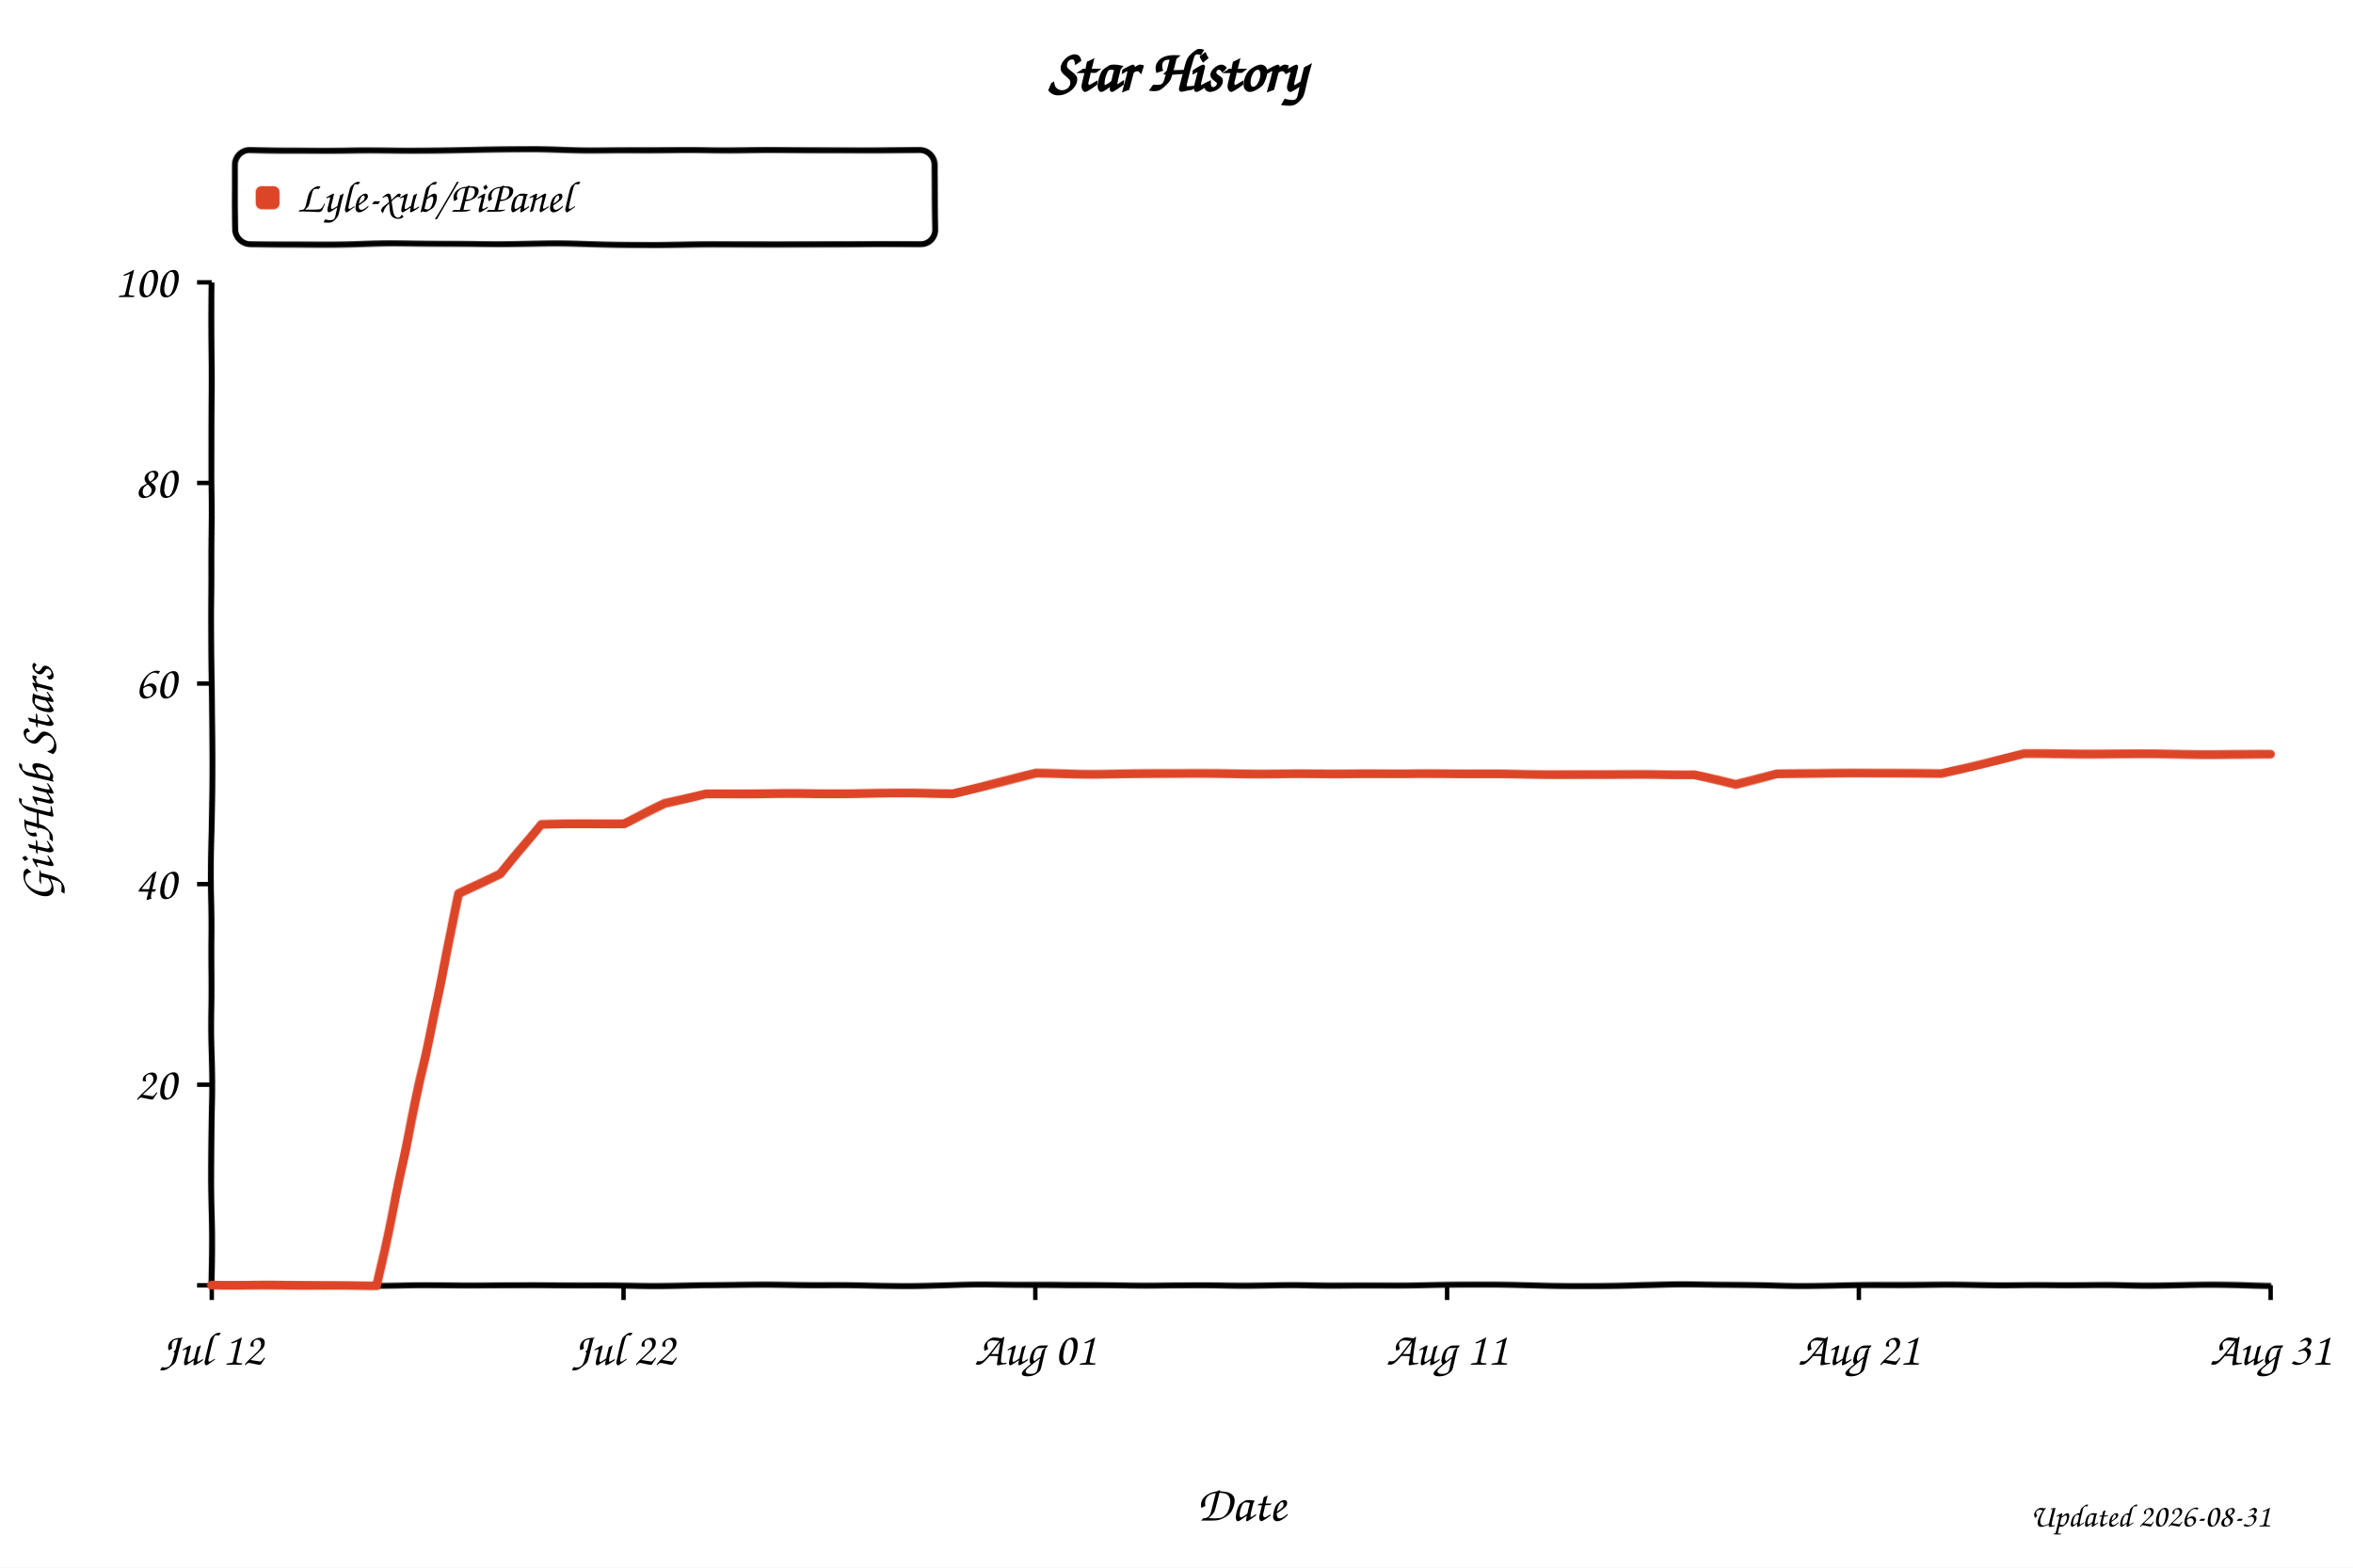
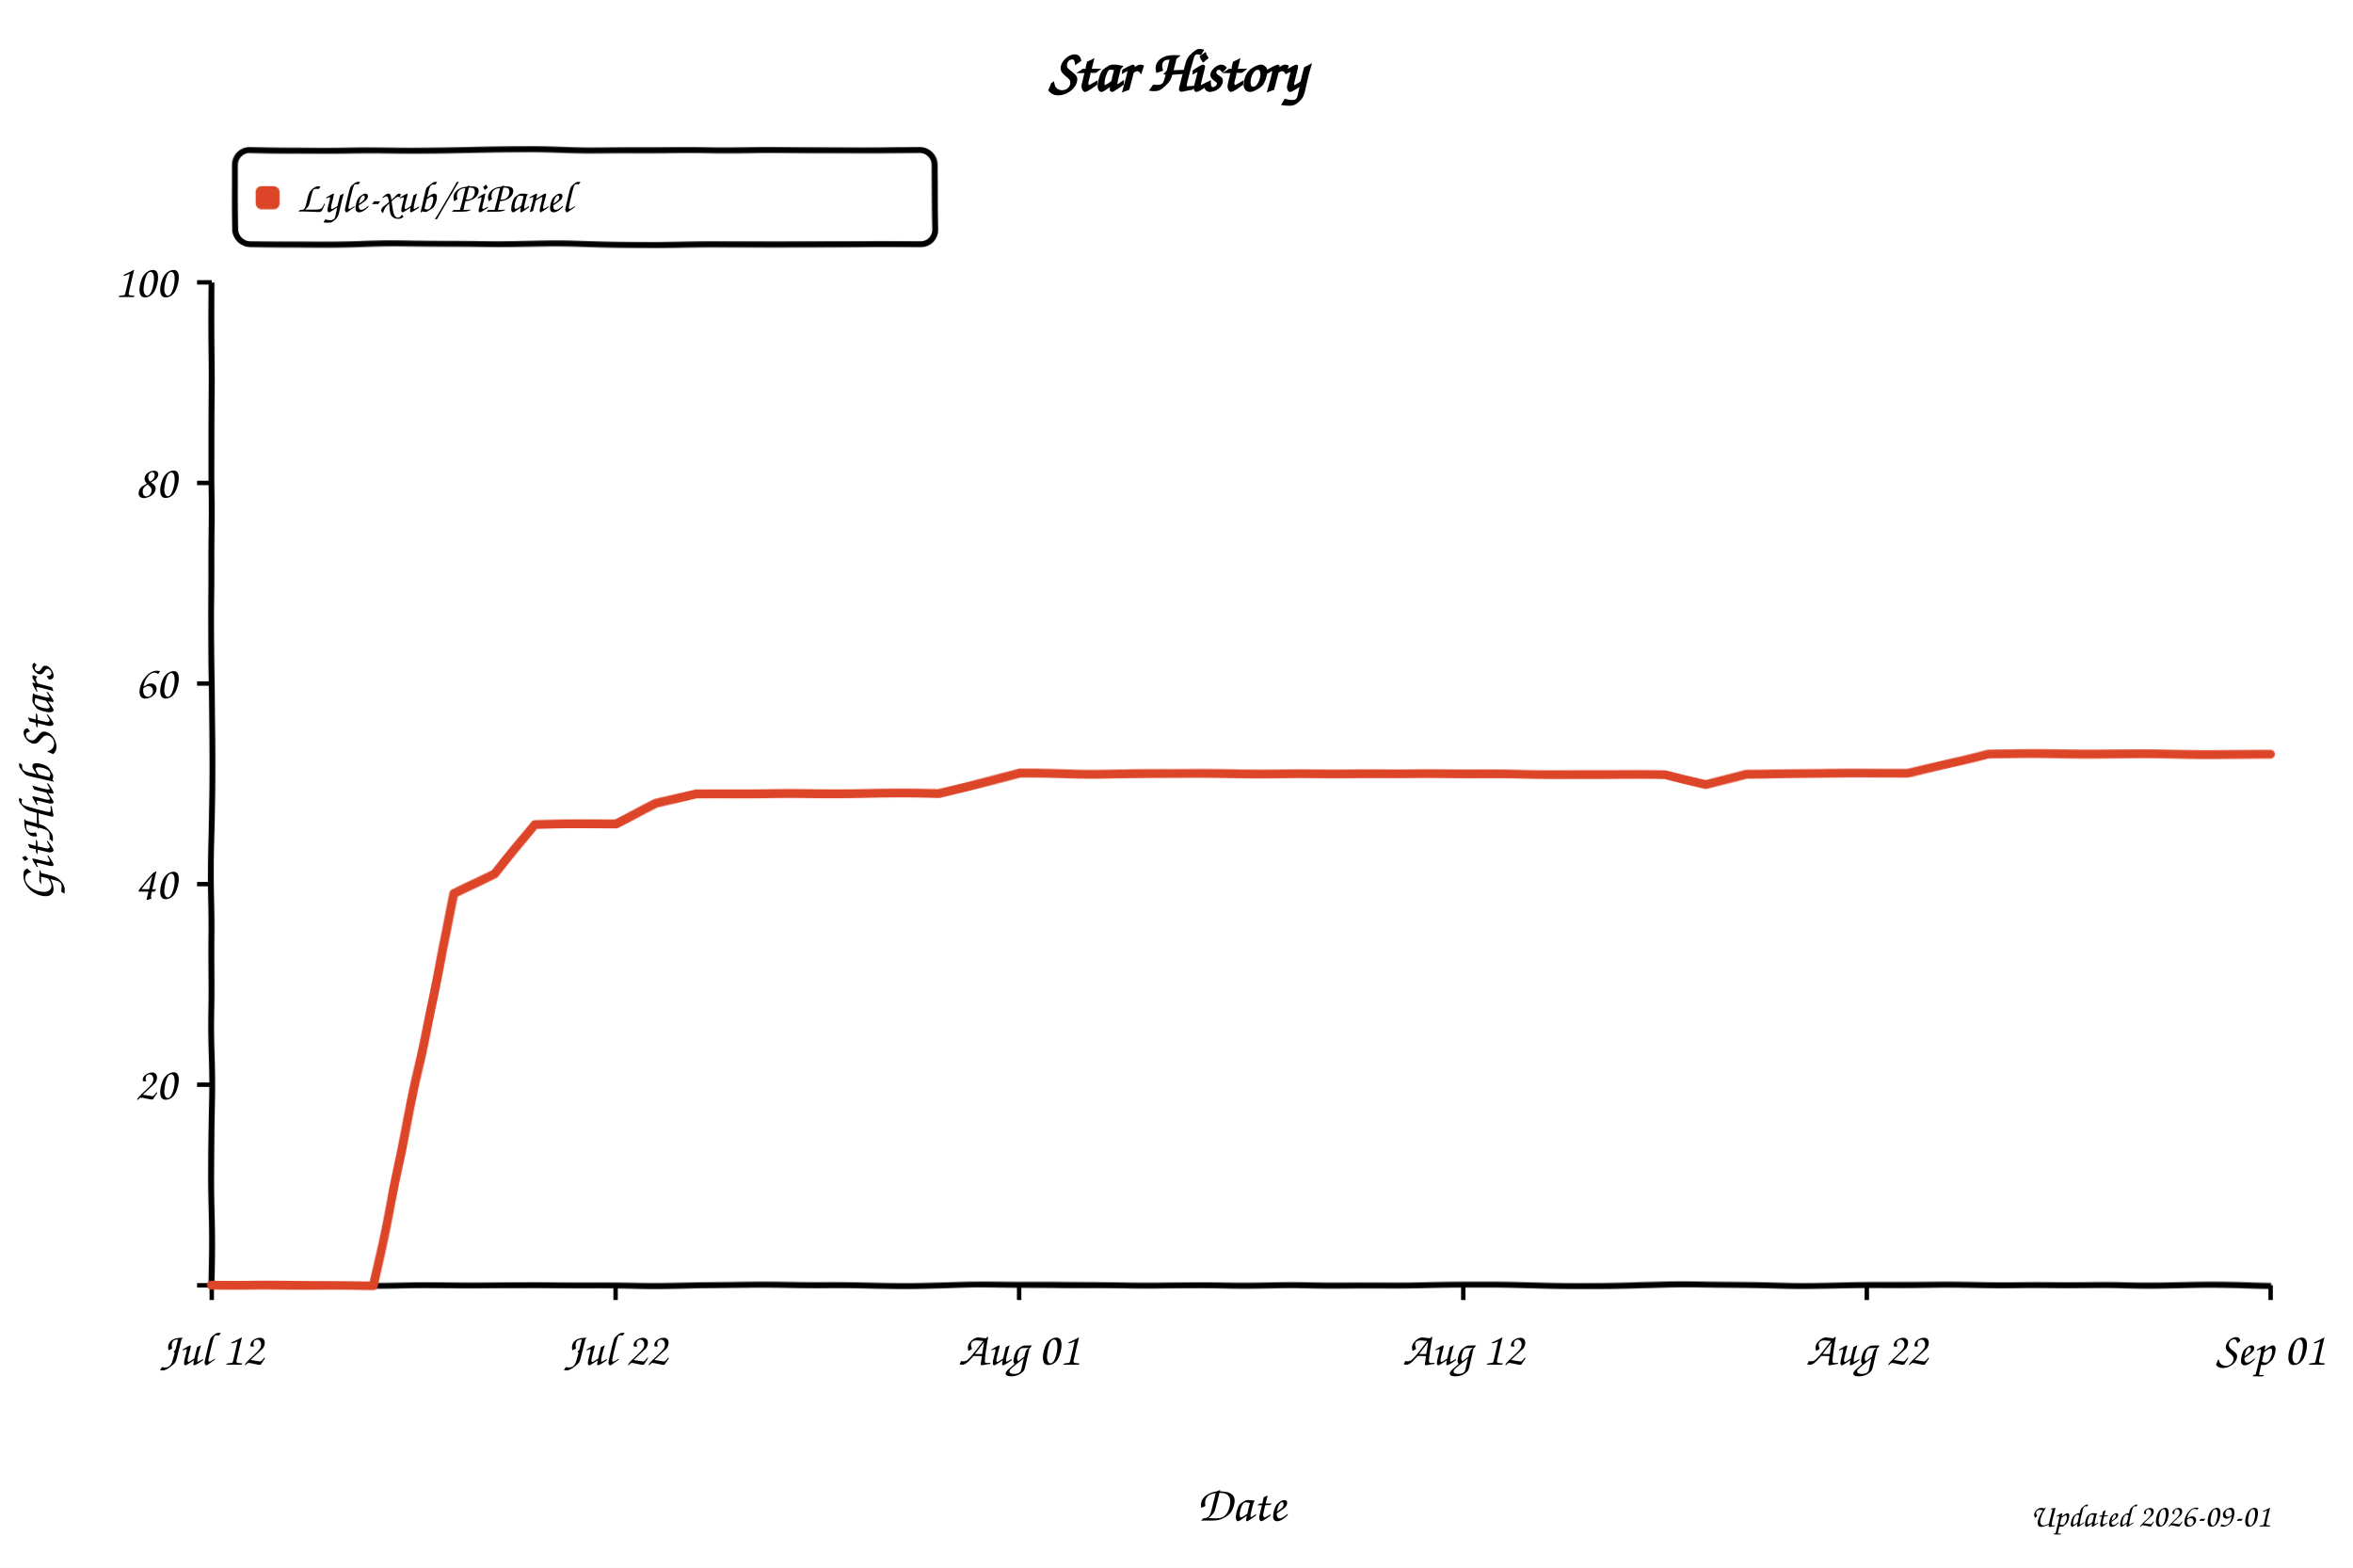
<svg xmlns="http://www.w3.org/2000/svg" width="800" height="533" viewBox="0 0 800 533" role="img" aria-labelledby="title desc" style="background:#fff">
  <defs>
    <filter id="xkcdify" x="-4%" y="-4%" width="108%" height="108%">
      <feTurbulence type="fractalNoise" baseFrequency="0.025" numOctaves="2" seed="11" result="noise" />
      <feDisplacementMap in="SourceGraphic" in2="noise" scale="1.2" xChannelSelector="R" yChannelSelector="G" />
    </filter>
  </defs>
  <style>
    text { font-family: "Comic Sans MS", "Bradley Hand", "Segoe Print", cursive; fill: #000; }
    .axis-line { fill: none; stroke: #000; stroke-width: 2; }
    .tick-mark { stroke: #000; stroke-width: 1.5; }
    .tick-label { font-size: 16px; }
    .axis-title { font-size: 17px; }
  </style>
  <rect width="800" height="533" fill="#fff" />
  <text x="50%" y="31" text-anchor="middle" font-size="20" font-weight="700">Star History</text>
  <rect x="80" y="51" width="238" height="32" rx="5" fill="#fff" fill-opacity="0.9" stroke="#000" stroke-width="2" filter="url(#xkcdify)" />
  <rect x="87" y="63" width="8" height="8" rx="2" fill="#dd4528" filter="url(#xkcdify)" />
  <text x="101" y="72" font-size="15">Lyle-xub/PiPanel</text>
  <path d="M 72 96 L 72 437 L 772 437" class="axis-line" filter="url(#xkcdify)" />
  <line x1="67" y1="437.0" x2="72" y2="437.0" class="tick-mark" />
  <text x="60" y="442.0" text-anchor="end" class="tick-label" />
  <line x1="67" y1="368.8" x2="72" y2="368.8" class="tick-mark" />
  <text x="60" y="373.8" text-anchor="end" class="tick-label">20</text>
  <line x1="67" y1="300.6" x2="72" y2="300.6" class="tick-mark" />
  <text x="60" y="305.6" text-anchor="end" class="tick-label">40</text>
  <line x1="67" y1="232.4" x2="72" y2="232.4" class="tick-mark" />
  <text x="60" y="237.4" text-anchor="end" class="tick-label">60</text>
  <line x1="67" y1="164.2" x2="72" y2="164.2" class="tick-mark" />
  <text x="60" y="169.2" text-anchor="end" class="tick-label">80</text>
  <line x1="67" y1="96.0" x2="72" y2="96.0" class="tick-mark" />
  <text x="60" y="101.0" text-anchor="end" class="tick-label">100</text>
  <line x1="72.0" y1="437" x2="72.0" y2="442" class="tick-mark" />
  <text x="72.0" y="464" text-anchor="middle" class="tick-label">Jul 12</text>
-   <line x1="212.0" y1="437" x2="212.0" y2="442" class="tick-mark" />
-   <text x="212.0" y="464" text-anchor="middle" class="tick-label">Jul 22</text>
-   <line x1="352.0" y1="437" x2="352.0" y2="442" class="tick-mark" />
-   <text x="352.0" y="464" text-anchor="middle" class="tick-label">Aug 01</text>
-   <line x1="492.0" y1="437" x2="492.0" y2="442" class="tick-mark" />
-   <text x="492.0" y="464" text-anchor="middle" class="tick-label">Aug 11</text>
-   <line x1="632.0" y1="437" x2="632.0" y2="442" class="tick-mark" />
-   <text x="632.0" y="464" text-anchor="middle" class="tick-label">Aug 21</text>
+   <line x1="209.3" y1="437" x2="209.3" y2="442" class="tick-mark" />
+   <text x="209.3" y="464" text-anchor="middle" class="tick-label">Jul 22</text>
+   <line x1="346.5" y1="437" x2="346.5" y2="442" class="tick-mark" />
+   <text x="346.5" y="464" text-anchor="middle" class="tick-label">Aug 01</text>
+   <line x1="497.5" y1="437" x2="497.5" y2="442" class="tick-mark" />
+   <text x="497.5" y="464" text-anchor="middle" class="tick-label">Aug 12</text>
+   <line x1="634.7" y1="437" x2="634.7" y2="442" class="tick-mark" />
+   <text x="634.7" y="464" text-anchor="middle" class="tick-label">Aug 22</text>
  <line x1="772.0" y1="437" x2="772.0" y2="442" class="tick-mark" />
-   <text x="772.0" y="464" text-anchor="middle" class="tick-label">Aug 31</text>
-   <path d="M 72.0 437.0 L 100.0 437.0 L 114.0 437.0 L 128.0 437.0 L 142.0 372.2 L 156.0 304.0 L 170.0 297.2 L 184.0 280.1 L 198.0 280.1 L 212.0 280.1 L 226.0 273.3 L 240.0 269.9 L 254.0 269.9 L 268.0 269.9 L 282.0 269.9 L 296.0 269.9 L 310.0 269.9 L 324.0 269.9 L 338.0 266.5 L 352.0 263.1 L 366.0 263.1 L 380.0 263.1 L 394.0 263.1 L 408.0 263.1 L 422.0 263.1 L 436.0 263.1 L 450.0 263.1 L 464.0 263.1 L 478.0 263.1 L 492.0 263.1 L 506.0 263.1 L 520.0 263.1 L 534.0 263.1 L 548.0 263.1 L 562.0 263.1 L 576.0 263.1 L 590.0 266.5 L 604.0 263.1 L 618.0 263.1 L 632.0 263.1 L 646.0 263.1 L 660.0 263.1 L 674.0 259.7 L 688.0 256.3 L 702.0 256.3 L 716.0 256.3 L 730.0 256.3 L 744.0 256.3 L 758.0 256.3 L 772.0 256.3" fill="none" stroke="#dd4528" stroke-width="3" stroke-linejoin="round" stroke-linecap="round" filter="url(#xkcdify)" />
+   <text x="772.0" y="464" text-anchor="middle" class="tick-label">Sep 01</text>
+   <path d="M 72.0 437.0 L 99.5 437.0 L 113.2 437.0 L 126.9 437.0 L 140.6 372.2 L 154.4 304.0 L 168.1 297.2 L 181.8 280.1 L 195.5 280.1 L 209.3 280.1 L 223.0 273.3 L 236.7 269.9 L 250.4 269.9 L 264.2 269.9 L 277.9 269.9 L 291.6 269.9 L 305.3 269.9 L 319.1 269.9 L 332.8 266.5 L 346.5 263.1 L 360.2 263.1 L 374.0 263.1 L 387.7 263.1 L 401.4 263.1 L 415.1 263.1 L 428.9 263.1 L 442.6 263.1 L 456.3 263.1 L 470.0 263.1 L 483.8 263.1 L 497.5 263.1 L 511.2 263.1 L 524.9 263.1 L 538.7 263.1 L 552.4 263.1 L 566.1 263.1 L 579.8 266.5 L 593.6 263.1 L 607.3 263.1 L 621.0 263.1 L 634.7 263.1 L 648.5 263.1 L 662.2 259.7 L 675.9 256.3 L 689.6 256.3 L 703.4 256.3 L 717.1 256.3 L 730.8 256.3 L 744.5 256.3 L 758.3 256.3 L 772.0 256.3" fill="none" stroke="#dd4528" stroke-width="3" stroke-linejoin="round" stroke-linecap="round" filter="url(#xkcdify)" />
  <text x="422.0" y="517" text-anchor="middle" class="axis-title">Date</text>
  <text x="18" y="266.5" text-anchor="middle" class="axis-title" transform="rotate(-90 18 266.5)">GitHub Stars</text>
-   <text x="772" y="519" text-anchor="end" font-size="11" fill="#999">Updated 2026-08-31</text>
+   <text x="772" y="519" text-anchor="end" font-size="11" fill="#999">Updated 2026-09-01</text>
</svg>
